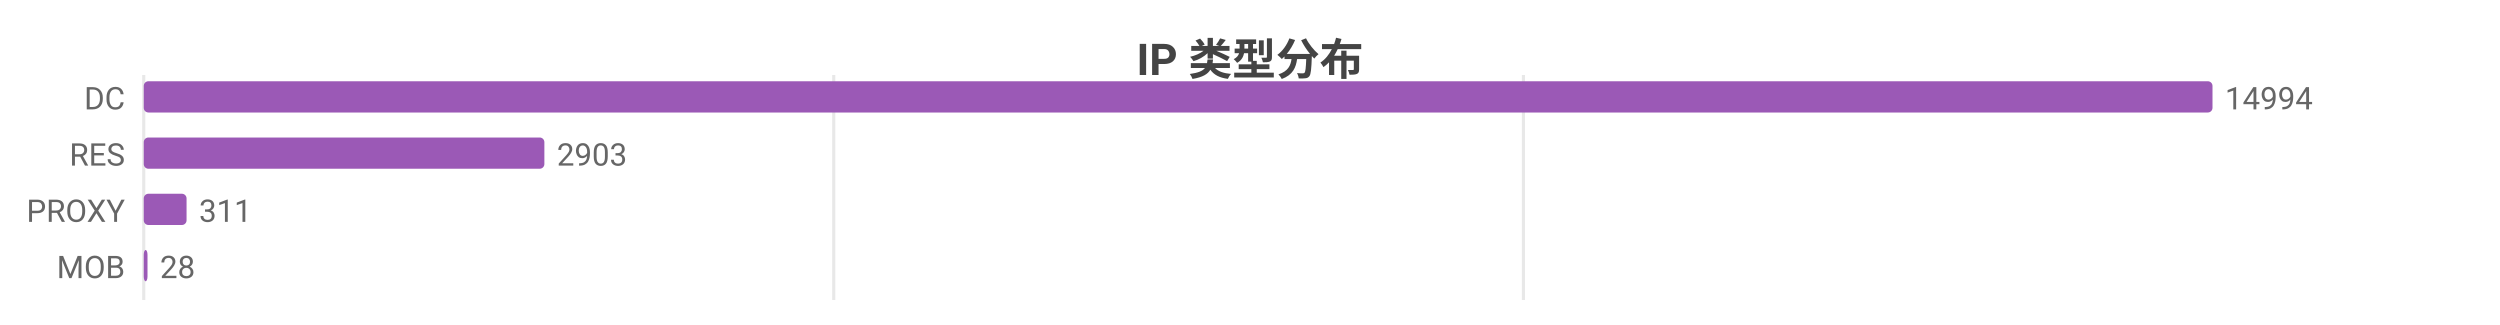
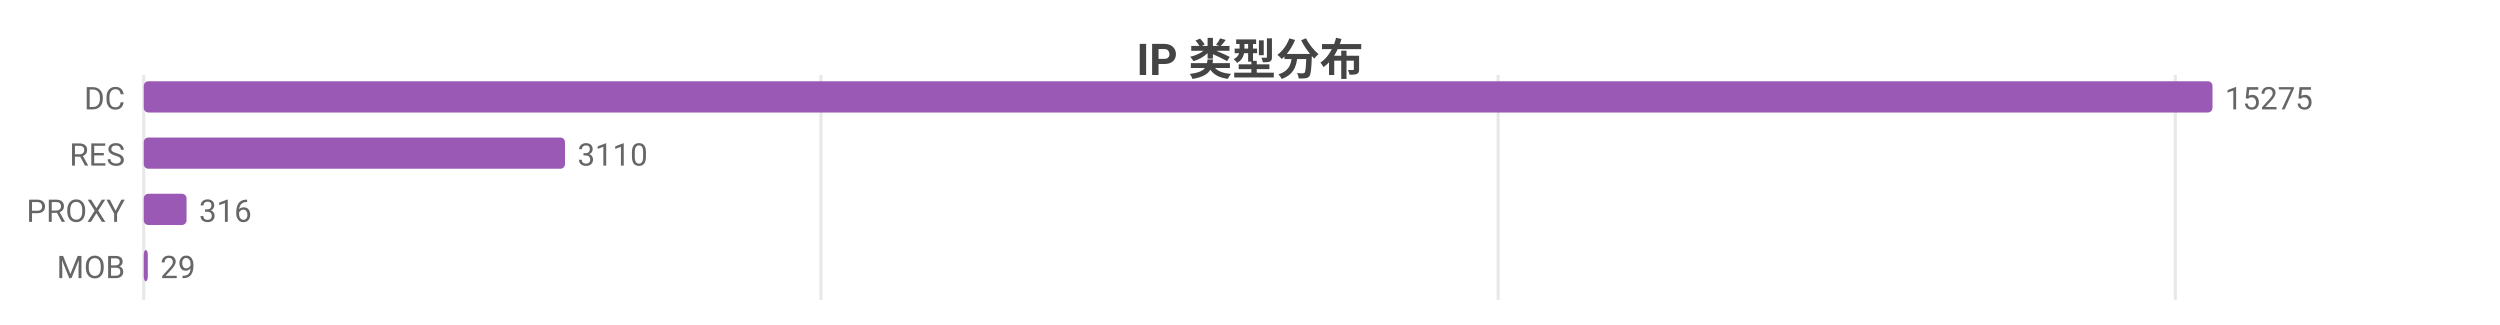
<svg xmlns="http://www.w3.org/2000/svg" width="800" height="104" viewBox="0 0 800 104">
  <rect width="800" height="104" fill="#ffffff" />
  <style>text{font-family:system-ui,-apple-system,'Segoe UI',Roboto,'PingFang SC','Microsoft YaHei','Noto Sans CJK SC',sans-serif}.g{stroke:#e8e8e8;stroke-width:1}.a{stroke:#999;stroke-width:1}.t{font-size:10px;fill:#666}.m{font-size:10px;text-anchor:middle;fill:#666}.e{font-size:10px;text-anchor:end;fill:#666}.l{font-size:11px;fill:#333}.tt{font-size:14px;font-weight:600;text-anchor:middle;fill:#444}.em{font-size:13px;text-anchor:middle;fill:#999}</style>
  <text class="tt" x="400.0" y="24">IP 类型分布</text>
  <line class="g" x1="46" y1="24" x2="46" y2="96" />
-   <line class="g" x1="266.8" y1="24" x2="266.8" y2="96" />
-   <line class="g" x1="487.5" y1="24" x2="487.5" y2="96" />
+   <line class="g" x1="262.7" y1="24" x2="262.7" y2="96" />
+   <line class="g" x1="479.4" y1="24" x2="479.4" y2="96" />
+   <line class="g" x1="696.1" y1="24" x2="696.1" y2="96" />
  <text class="e" x="40" y="35">DC</text>
  <rect x="46" y="26" width="662" height="10" fill="#9b59b6" rx="1.5" />
-   <text class="t" x="712" y="35">14994</text>
+   <text class="t" x="712" y="35">15275</text>
  <text class="e" x="40" y="53">RES</text>
-   <rect x="46" y="44" width="128.2" height="10" fill="#9b59b6" rx="1.5" />
-   <text class="t" x="178.2" y="53">2903</text>
+   <rect x="46" y="44" width="134.8" height="10" fill="#9b59b6" rx="1.5" />
+   <text class="t" x="184.8" y="53">3110</text>
  <text class="e" x="40" y="71">PROXY</text>
  <rect x="46" y="62" width="13.7" height="10" fill="#9b59b6" rx="1.5" />
-   <text class="t" x="63.7" y="71">311</text>
+   <text class="t" x="63.7" y="71">316</text>
  <text class="e" x="40" y="89">MOB</text>
-   <rect x="46" y="80" width="1.2" height="10" fill="#9b59b6" rx="1.5" />
-   <text class="t" x="51.2" y="89">28</text>
+   <rect x="46" y="80" width="1.3" height="10" fill="#9b59b6" rx="1.5" />
+   <text class="t" x="51.3" y="89">29</text>
</svg>
